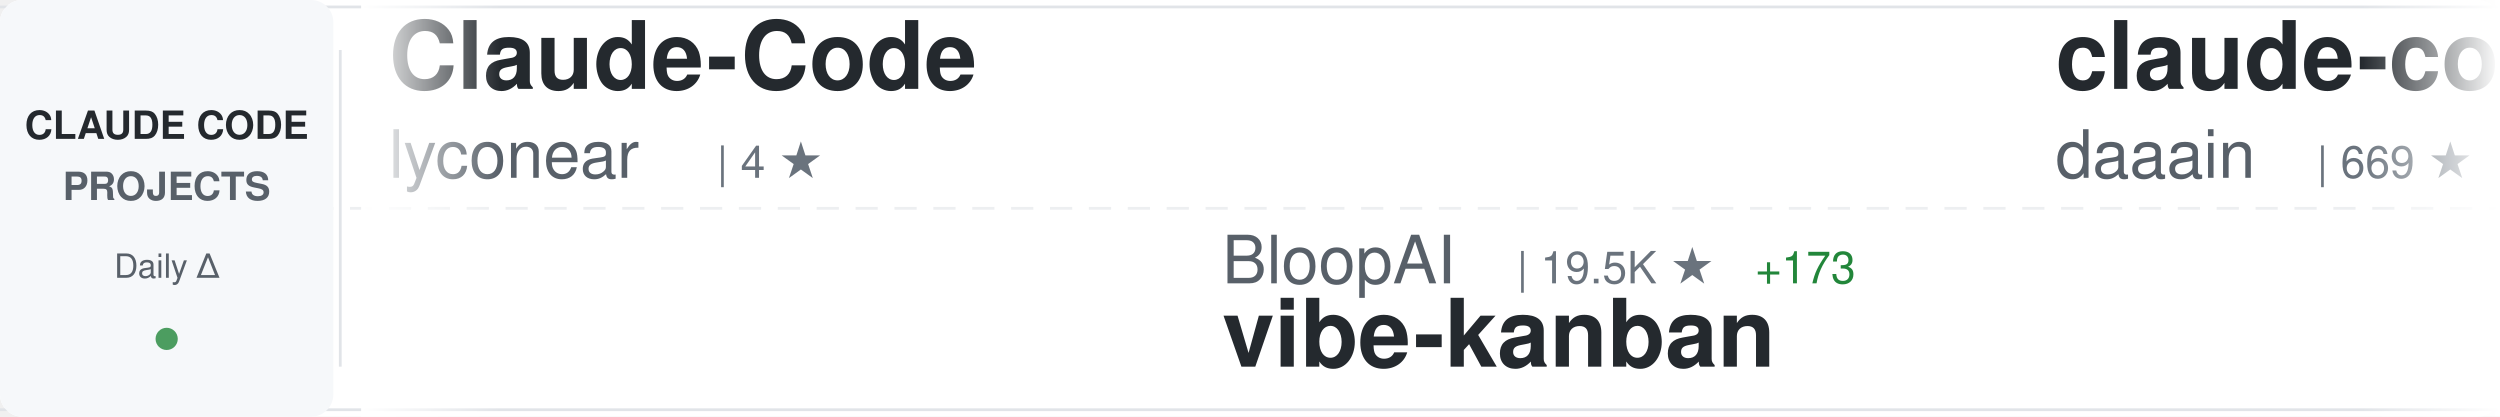
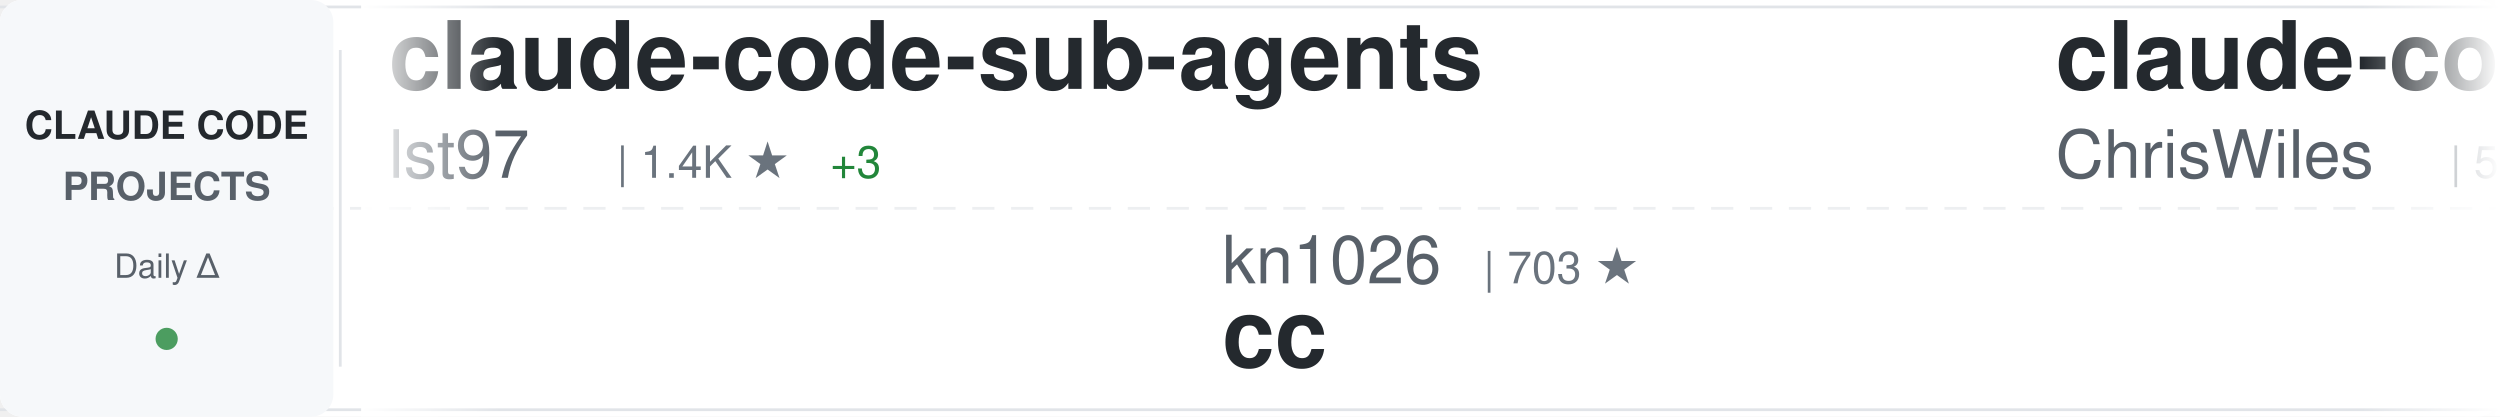
<svg xmlns="http://www.w3.org/2000/svg" width="900" height="150">
  <defs>
    <linearGradient id="awesomeLeftFade" x1="0%" y1="0%" x2="100%" y2="0%">
      <stop offset="0%" style="stop-color:#ffffff;stop-opacity:1" />
      <stop offset="100%" style="stop-color:#ffffff;stop-opacity:0" />
    </linearGradient>
    <linearGradient id="awesomeRightFade" x1="0%" y1="0%" x2="100%" y2="0%">
      <stop offset="0%" style="stop-color:#ffffff;stop-opacity:0" />
      <stop offset="100%" style="stop-color:#ffffff;stop-opacity:1" />
    </linearGradient>
  </defs>
  <rect width="900" height="150" fill="#ffffff" rx="8" />
  <rect x="0" y="2" width="900" height="1" fill="#e1e4e8" />
  <rect x="0" y="147" width="900" height="1" fill="#e1e4e8" />
  <line x1="0" y1="75" x2="900" y2="75" stroke="#e1e4e8" stroke-width="1" stroke-dasharray="8 6" opacity="0.6" />
  <rect x="0" y="0" width="120" height="150" fill="#f6f8fa" rx="8" />
  <text x="60" y="50" font-family="-apple-system, BlinkMacSystemFont, 'Segoe UI', Helvetica, Arial, sans-serif" font-size="14" font-weight="600" fill="#24292e" text-anchor="middle">CLAUDE CODE</text>
  <text x="60" y="72" font-family="-apple-system, BlinkMacSystemFont, 'Segoe UI', Helvetica, Arial, sans-serif" font-size="14" font-weight="600" fill="#586069" text-anchor="middle">PROJECTS</text>
  <text x="60" y="100" font-family="-apple-system, BlinkMacSystemFont, 'Segoe UI', Helvetica, Arial, sans-serif" font-size="12" font-weight="500" fill="#586069" text-anchor="middle">Daily Δ</text>
  <circle cx="60" cy="122" r="4" fill="#22863a" opacity="0.8" />
  <rect x="122" y="18" width="1" height="114" fill="#e1e4e8" />
  <clipPath id="awesomeTickerClip">
    <rect x="130" y="0" width="770" height="150" />
  </clipPath>
  <g clip-path="url(#awesomeTickerClip)">
    <g id="awesomeTickerItems">
      <animateTransform attributeName="transform" attributeType="XML" type="translate" from="0 0" to="-3000 0" dur="54s" repeatCount="indefinite" />
      <g transform="translate(0, 0)">
-         <text x="140" y="32" font-family="-apple-system, BlinkMacSystemFont, 'Segoe UI', Helvetica, Arial, sans-serif" font-size="34" font-weight="600" fill="#24292e">Claude-Code</text>
-         <text x="140" y="64" font-family="-apple-system, BlinkMacSystemFont, 'Segoe UI', Helvetica, Arial, sans-serif" font-size="24" font-weight="400" fill="#586069">lyconear</text>
-         <text x="258" y="64" font-family="-apple-system, BlinkMacSystemFont, 'Segoe UI', Helvetica, Arial, sans-serif" font-size="16" font-weight="500" fill="#6a737d">| 4 ★</text>
+         <text x="140" y="32" font-family="-apple-system, BlinkMacSystemFont, 'Segoe UI', Helvetica, Arial, sans-serif" font-size="34" font-weight="600" fill="#24292e">claude-code-sub-agents</text>
+         <text x="140" y="64" font-family="-apple-system, BlinkMacSystemFont, 'Segoe UI', Helvetica, Arial, sans-serif" font-size="24" font-weight="400" fill="#586069">lst97</text>
+         <text x="222" y="64" font-family="-apple-system, BlinkMacSystemFont, 'Segoe UI', Helvetica, Arial, sans-serif" font-size="16" font-weight="500" fill="#6a737d">| 1.4K ★</text>
+         <text x="299" y="64" font-family="-apple-system, BlinkMacSystemFont, 'Segoe UI', Helvetica, Arial, sans-serif" font-size="16" font-weight="500" fill="#22863a"> +3</text>
      </g>
      <g transform="translate(300, 0)">
-         <text x="140" y="102" font-family="-apple-system, BlinkMacSystemFont, 'Segoe UI', Helvetica, Arial, sans-serif" font-size="24" font-weight="400" fill="#586069">BloopAI</text>
-         <text x="246" y="102" font-family="-apple-system, BlinkMacSystemFont, 'Segoe UI', Helvetica, Arial, sans-serif" font-size="16" font-weight="500" fill="#6a737d">| 19.5K ★</text>
-         <text x="332" y="102" font-family="-apple-system, BlinkMacSystemFont, 'Segoe UI', Helvetica, Arial, sans-serif" font-size="16" font-weight="500" fill="#22863a"> +173</text>
-         <text x="140" y="132" font-family="-apple-system, BlinkMacSystemFont, 'Segoe UI', Helvetica, Arial, sans-serif" font-size="34" font-weight="600" fill="#24292e">vibe-kanban</text>
+         <text x="140" y="102" font-family="-apple-system, BlinkMacSystemFont, 'Segoe UI', Helvetica, Arial, sans-serif" font-size="24" font-weight="400" fill="#586069">kn1026</text>
+         <text x="234" y="102" font-family="-apple-system, BlinkMacSystemFont, 'Segoe UI', Helvetica, Arial, sans-serif" font-size="16" font-weight="500" fill="#6a737d">| 703 ★</text>
+         <text x="140" y="132" font-family="-apple-system, BlinkMacSystemFont, 'Segoe UI', Helvetica, Arial, sans-serif" font-size="34" font-weight="600" fill="#24292e">cc</text>
      </g>
      <g transform="translate(600, 0)">
-         <text x="140" y="32" font-family="-apple-system, BlinkMacSystemFont, 'Segoe UI', Helvetica, Arial, sans-serif" font-size="34" font-weight="600" fill="#24292e">claude-code-log</text>
-         <text x="140" y="64" font-family="-apple-system, BlinkMacSystemFont, 'Segoe UI', Helvetica, Arial, sans-serif" font-size="24" font-weight="400" fill="#586069">daaain</text>
-         <text x="234" y="64" font-family="-apple-system, BlinkMacSystemFont, 'Segoe UI', Helvetica, Arial, sans-serif" font-size="16" font-weight="500" fill="#6a737d">| 669 ★</text>
-         <text x="302" y="64" font-family="-apple-system, BlinkMacSystemFont, 'Segoe UI', Helvetica, Arial, sans-serif" font-size="16" font-weight="500" fill="#22863a"> +4</text>
+         <text x="140" y="32" font-family="-apple-system, BlinkMacSystemFont, 'Segoe UI', Helvetica, Arial, sans-serif" font-size="34" font-weight="600" fill="#24292e">claude-code-showcase</text>
+         <text x="140" y="64" font-family="-apple-system, BlinkMacSystemFont, 'Segoe UI', Helvetica, Arial, sans-serif" font-size="24" font-weight="400" fill="#586069">ChrisWiles</text>
+         <text x="282" y="64" font-family="-apple-system, BlinkMacSystemFont, 'Segoe UI', Helvetica, Arial, sans-serif" font-size="16" font-weight="500" fill="#6a737d">| 5.1K ★</text>
+         <text x="359" y="64" font-family="-apple-system, BlinkMacSystemFont, 'Segoe UI', Helvetica, Arial, sans-serif" font-size="16" font-weight="500" fill="#22863a"> +5</text>
      </g>
      <g transform="translate(900, 0)">
-         <text x="140" y="102" font-family="-apple-system, BlinkMacSystemFont, 'Segoe UI', Helvetica, Arial, sans-serif" font-size="24" font-weight="400" fill="#586069">kodu-ai</text>
-         <text x="246" y="102" font-family="-apple-system, BlinkMacSystemFont, 'Segoe UI', Helvetica, Arial, sans-serif" font-size="16" font-weight="500" fill="#6a737d">| 5.3K ★</text>
-         <text x="140" y="132" font-family="-apple-system, BlinkMacSystemFont, 'Segoe UI', Helvetica, Arial, sans-serif" font-size="34" font-weight="600" fill="#24292e">claude-coder</text>
+         <text x="140" y="102" font-family="-apple-system, BlinkMacSystemFont, 'Segoe UI', Helvetica, Arial, sans-serif" font-size="24" font-weight="400" fill="#586069">MadAppGang</text>
+         <text x="282" y="102" font-family="-apple-system, BlinkMacSystemFont, 'Segoe UI', Helvetica, Arial, sans-serif" font-size="16" font-weight="500" fill="#6a737d">| 217 ★</text>
+         <text x="140" y="132" font-family="-apple-system, BlinkMacSystemFont, 'Segoe UI', Helvetica, Arial, sans-serif" font-size="34" font-weight="600" fill="#24292e">claude-code</text>
      </g>
      <g transform="translate(1200, 0)">
-         <text x="140" y="32" font-family="-apple-system, BlinkMacSystemFont, 'Segoe UI', Helvetica, Arial, sans-serif" font-size="34" font-weight="600" fill="#24292e">claude-code-reverse</text>
-         <text x="140" y="64" font-family="-apple-system, BlinkMacSystemFont, 'Segoe UI', Helvetica, Arial, sans-serif" font-size="24" font-weight="400" fill="#586069">Yuyz0112</text>
-         <text x="258" y="64" font-family="-apple-system, BlinkMacSystemFont, 'Segoe UI', Helvetica, Arial, sans-serif" font-size="16" font-weight="500" fill="#6a737d">| 2.0K ★</text>
-         <text x="335" y="64" font-family="-apple-system, BlinkMacSystemFont, 'Segoe UI', Helvetica, Arial, sans-serif" font-size="16" font-weight="500" fill="#22863a"> +4</text>
-       </g>
-       <g transform="translate(1500, 0)">
-         <text x="140" y="102" font-family="-apple-system, BlinkMacSystemFont, 'Segoe UI', Helvetica, Arial, sans-serif" font-size="24" font-weight="400" fill="#586069">darcyegb</text>
-         <text x="258" y="102" font-family="-apple-system, BlinkMacSystemFont, 'Segoe UI', Helvetica, Arial, sans-serif" font-size="16" font-weight="500" fill="#6a737d">| 498 ★</text>
-         <text x="326" y="102" font-family="-apple-system, BlinkMacSystemFont, 'Segoe UI', Helvetica, Arial, sans-serif" font-size="16" font-weight="500" fill="#22863a"> +1</text>
-         <text x="140" y="132" font-family="-apple-system, BlinkMacSystemFont, 'Segoe UI', Helvetica, Arial, sans-serif" font-size="34" font-weight="600" fill="#24292e">ClaudeCodeAgents</text>
-       </g>
-       <g transform="translate(1800, 0)">
-         <text x="140" y="32" font-family="-apple-system, BlinkMacSystemFont, 'Segoe UI', Helvetica, Arial, sans-serif" font-size="34" font-weight="600" fill="#24292e">Claude-Code-Usage-Monito...</text>
-         <text x="140" y="64" font-family="-apple-system, BlinkMacSystemFont, 'Segoe UI', Helvetica, Arial, sans-serif" font-size="24" font-weight="400" fill="#586069">Maciek-roboblog</text>
-         <text x="342" y="64" font-family="-apple-system, BlinkMacSystemFont, 'Segoe UI', Helvetica, Arial, sans-serif" font-size="16" font-weight="500" fill="#6a737d">| 6.3K ★</text>
-         <text x="419" y="64" font-family="-apple-system, BlinkMacSystemFont, 'Segoe UI', Helvetica, Arial, sans-serif" font-size="16" font-weight="500" fill="#22863a"> +15</text>
-       </g>
-       <g transform="translate(2100, 0)">
-         <text x="140" y="102" font-family="-apple-system, BlinkMacSystemFont, 'Segoe UI', Helvetica, Arial, sans-serif" font-size="24" font-weight="400" fill="#586069">Cranot</text>
-         <text x="234" y="102" font-family="-apple-system, BlinkMacSystemFont, 'Segoe UI', Helvetica, Arial, sans-serif" font-size="16" font-weight="500" fill="#6a737d">| 2.3K ★</text>
-         <text x="311" y="102" font-family="-apple-system, BlinkMacSystemFont, 'Segoe UI', Helvetica, Arial, sans-serif" font-size="16" font-weight="500" fill="#22863a"> +4</text>
-         <text x="140" y="132" font-family="-apple-system, BlinkMacSystemFont, 'Segoe UI', Helvetica, Arial, sans-serif" font-size="34" font-weight="600" fill="#24292e">claude-code-guide</text>
-       </g>
-       <g transform="translate(2400, 0)">
        <text x="140" y="32" font-family="-apple-system, BlinkMacSystemFont, 'Segoe UI', Helvetica, Arial, sans-serif" font-size="34" font-weight="600" fill="#24292e">claude-code-tips</text>
        <text x="140" y="64" font-family="-apple-system, BlinkMacSystemFont, 'Segoe UI', Helvetica, Arial, sans-serif" font-size="24" font-weight="400" fill="#586069">ykdojo</text>
        <text x="234" y="64" font-family="-apple-system, BlinkMacSystemFont, 'Segoe UI', Helvetica, Arial, sans-serif" font-size="16" font-weight="500" fill="#6a737d">| 1.7K ★</text>
-         <text x="311" y="64" font-family="-apple-system, BlinkMacSystemFont, 'Segoe UI', Helvetica, Arial, sans-serif" font-size="16" font-weight="500" fill="#22863a"> +35</text>
+         <text x="311" y="64" font-family="-apple-system, BlinkMacSystemFont, 'Segoe UI', Helvetica, Arial, sans-serif" font-size="16" font-weight="500" fill="#22863a"> +29</text>
+       </g>
+       <g transform="translate(1500, 0)">
+         <text x="140" y="102" font-family="-apple-system, BlinkMacSystemFont, 'Segoe UI', Helvetica, Arial, sans-serif" font-size="24" font-weight="400" fill="#586069">anthropics</text>
+         <text x="282" y="102" font-family="-apple-system, BlinkMacSystemFont, 'Segoe UI', Helvetica, Arial, sans-serif" font-size="16" font-weight="500" fill="#6a737d">| 56.9K ★</text>
+         <text x="368" y="102" font-family="-apple-system, BlinkMacSystemFont, 'Segoe UI', Helvetica, Arial, sans-serif" font-size="16" font-weight="500" fill="#22863a"> +1.3K</text>
+         <text x="140" y="132" font-family="-apple-system, BlinkMacSystemFont, 'Segoe UI', Helvetica, Arial, sans-serif" font-size="34" font-weight="600" fill="#24292e">skills</text>
+       </g>
+       <g transform="translate(1800, 0)">
+         <text x="140" y="32" font-family="-apple-system, BlinkMacSystemFont, 'Segoe UI', Helvetica, Arial, sans-serif" font-size="34" font-weight="600" fill="#24292e">ralph</text>
+         <text x="140" y="64" font-family="-apple-system, BlinkMacSystemFont, 'Segoe UI', Helvetica, Arial, sans-serif" font-size="24" font-weight="400" fill="#586069">snarktank</text>
+         <text x="270" y="64" font-family="-apple-system, BlinkMacSystemFont, 'Segoe UI', Helvetica, Arial, sans-serif" font-size="16" font-weight="500" fill="#6a737d">| 8.4K ★</text>
+         <text x="347" y="64" font-family="-apple-system, BlinkMacSystemFont, 'Segoe UI', Helvetica, Arial, sans-serif" font-size="16" font-weight="500" fill="#22863a"> +227</text>
+       </g>
+       <g transform="translate(2100, 0)">
+         <text x="140" y="102" font-family="-apple-system, BlinkMacSystemFont, 'Segoe UI', Helvetica, Arial, sans-serif" font-size="24" font-weight="400" fill="#586069">carlvellotti</text>
+         <text x="306" y="102" font-family="-apple-system, BlinkMacSystemFont, 'Segoe UI', Helvetica, Arial, sans-serif" font-size="16" font-weight="500" fill="#6a737d">| 401 ★</text>
+         <text x="374" y="102" font-family="-apple-system, BlinkMacSystemFont, 'Segoe UI', Helvetica, Arial, sans-serif" font-size="16" font-weight="500" fill="#22863a"> +3</text>
+         <text x="140" y="132" font-family="-apple-system, BlinkMacSystemFont, 'Segoe UI', Helvetica, Arial, sans-serif" font-size="34" font-weight="600" fill="#24292e">claude-code-pm-course</text>
+       </g>
+       <g transform="translate(2400, 0)">
+         <text x="140" y="32" font-family="-apple-system, BlinkMacSystemFont, 'Segoe UI', Helvetica, Arial, sans-serif" font-size="34" font-weight="600" fill="#24292e">claude-code-chat</text>
+         <text x="140" y="64" font-family="-apple-system, BlinkMacSystemFont, 'Segoe UI', Helvetica, Arial, sans-serif" font-size="24" font-weight="400" fill="#586069">andrepimenta</text>
+         <text x="306" y="64" font-family="-apple-system, BlinkMacSystemFont, 'Segoe UI', Helvetica, Arial, sans-serif" font-size="16" font-weight="500" fill="#6a737d">| 983 ★</text>
      </g>
      <g transform="translate(2700, 0)">
-         <text x="140" y="102" font-family="-apple-system, BlinkMacSystemFont, 'Segoe UI', Helvetica, Arial, sans-serif" font-size="24" font-weight="400" fill="#586069">code-yeongyu</text>
-         <text x="306" y="102" font-family="-apple-system, BlinkMacSystemFont, 'Segoe UI', Helvetica, Arial, sans-serif" font-size="16" font-weight="500" fill="#6a737d">| 25.3K ★</text>
-         <text x="392" y="102" font-family="-apple-system, BlinkMacSystemFont, 'Segoe UI', Helvetica, Arial, sans-serif" font-size="16" font-weight="500" fill="#22863a"> +509</text>
-         <text x="140" y="132" font-family="-apple-system, BlinkMacSystemFont, 'Segoe UI', Helvetica, Arial, sans-serif" font-size="34" font-weight="600" fill="#24292e">oh-my-opencode</text>
+         <text x="140" y="102" font-family="-apple-system, BlinkMacSystemFont, 'Segoe UI', Helvetica, Arial, sans-serif" font-size="24" font-weight="400" fill="#586069">EveryInc</text>
+         <text x="258" y="102" font-family="-apple-system, BlinkMacSystemFont, 'Segoe UI', Helvetica, Arial, sans-serif" font-size="16" font-weight="500" fill="#6a737d">| 6.5K ★</text>
+         <text x="335" y="102" font-family="-apple-system, BlinkMacSystemFont, 'Segoe UI', Helvetica, Arial, sans-serif" font-size="16" font-weight="500" fill="#22863a"> +65</text>
+         <text x="140" y="132" font-family="-apple-system, BlinkMacSystemFont, 'Segoe UI', Helvetica, Arial, sans-serif" font-size="34" font-weight="600" fill="#24292e">compound-engineering-plu...</text>
      </g>
      <g transform="translate(3000, 0)">
-         <text x="140" y="32" font-family="-apple-system, BlinkMacSystemFont, 'Segoe UI', Helvetica, Arial, sans-serif" font-size="34" font-weight="600" fill="#24292e">Claude-Code</text>
-         <text x="140" y="64" font-family="-apple-system, BlinkMacSystemFont, 'Segoe UI', Helvetica, Arial, sans-serif" font-size="24" font-weight="400" fill="#586069">lyconear</text>
-         <text x="258" y="64" font-family="-apple-system, BlinkMacSystemFont, 'Segoe UI', Helvetica, Arial, sans-serif" font-size="16" font-weight="500" fill="#6a737d">| 4 ★</text>
+         <text x="140" y="32" font-family="-apple-system, BlinkMacSystemFont, 'Segoe UI', Helvetica, Arial, sans-serif" font-size="34" font-weight="600" fill="#24292e">claude-code-sub-agents</text>
+         <text x="140" y="64" font-family="-apple-system, BlinkMacSystemFont, 'Segoe UI', Helvetica, Arial, sans-serif" font-size="24" font-weight="400" fill="#586069">lst97</text>
+         <text x="222" y="64" font-family="-apple-system, BlinkMacSystemFont, 'Segoe UI', Helvetica, Arial, sans-serif" font-size="16" font-weight="500" fill="#6a737d">| 1.4K ★</text>
+         <text x="299" y="64" font-family="-apple-system, BlinkMacSystemFont, 'Segoe UI', Helvetica, Arial, sans-serif" font-size="16" font-weight="500" fill="#22863a"> +3</text>
      </g>
      <g transform="translate(3300, 0)">
-         <text x="140" y="102" font-family="-apple-system, BlinkMacSystemFont, 'Segoe UI', Helvetica, Arial, sans-serif" font-size="24" font-weight="400" fill="#586069">BloopAI</text>
-         <text x="246" y="102" font-family="-apple-system, BlinkMacSystemFont, 'Segoe UI', Helvetica, Arial, sans-serif" font-size="16" font-weight="500" fill="#6a737d">| 19.5K ★</text>
-         <text x="332" y="102" font-family="-apple-system, BlinkMacSystemFont, 'Segoe UI', Helvetica, Arial, sans-serif" font-size="16" font-weight="500" fill="#22863a"> +173</text>
-         <text x="140" y="132" font-family="-apple-system, BlinkMacSystemFont, 'Segoe UI', Helvetica, Arial, sans-serif" font-size="34" font-weight="600" fill="#24292e">vibe-kanban</text>
+         <text x="140" y="102" font-family="-apple-system, BlinkMacSystemFont, 'Segoe UI', Helvetica, Arial, sans-serif" font-size="24" font-weight="400" fill="#586069">kn1026</text>
+         <text x="234" y="102" font-family="-apple-system, BlinkMacSystemFont, 'Segoe UI', Helvetica, Arial, sans-serif" font-size="16" font-weight="500" fill="#6a737d">| 703 ★</text>
+         <text x="140" y="132" font-family="-apple-system, BlinkMacSystemFont, 'Segoe UI', Helvetica, Arial, sans-serif" font-size="34" font-weight="600" fill="#24292e">cc</text>
      </g>
      <g transform="translate(3600, 0)">
-         <text x="140" y="32" font-family="-apple-system, BlinkMacSystemFont, 'Segoe UI', Helvetica, Arial, sans-serif" font-size="34" font-weight="600" fill="#24292e">claude-code-log</text>
-         <text x="140" y="64" font-family="-apple-system, BlinkMacSystemFont, 'Segoe UI', Helvetica, Arial, sans-serif" font-size="24" font-weight="400" fill="#586069">daaain</text>
-         <text x="234" y="64" font-family="-apple-system, BlinkMacSystemFont, 'Segoe UI', Helvetica, Arial, sans-serif" font-size="16" font-weight="500" fill="#6a737d">| 669 ★</text>
-         <text x="302" y="64" font-family="-apple-system, BlinkMacSystemFont, 'Segoe UI', Helvetica, Arial, sans-serif" font-size="16" font-weight="500" fill="#22863a"> +4</text>
+         <text x="140" y="32" font-family="-apple-system, BlinkMacSystemFont, 'Segoe UI', Helvetica, Arial, sans-serif" font-size="34" font-weight="600" fill="#24292e">claude-code-showcase</text>
+         <text x="140" y="64" font-family="-apple-system, BlinkMacSystemFont, 'Segoe UI', Helvetica, Arial, sans-serif" font-size="24" font-weight="400" fill="#586069">ChrisWiles</text>
+         <text x="282" y="64" font-family="-apple-system, BlinkMacSystemFont, 'Segoe UI', Helvetica, Arial, sans-serif" font-size="16" font-weight="500" fill="#6a737d">| 5.1K ★</text>
+         <text x="359" y="64" font-family="-apple-system, BlinkMacSystemFont, 'Segoe UI', Helvetica, Arial, sans-serif" font-size="16" font-weight="500" fill="#22863a"> +5</text>
      </g>
      <g transform="translate(3900, 0)">
-         <text x="140" y="102" font-family="-apple-system, BlinkMacSystemFont, 'Segoe UI', Helvetica, Arial, sans-serif" font-size="24" font-weight="400" fill="#586069">kodu-ai</text>
-         <text x="246" y="102" font-family="-apple-system, BlinkMacSystemFont, 'Segoe UI', Helvetica, Arial, sans-serif" font-size="16" font-weight="500" fill="#6a737d">| 5.3K ★</text>
-         <text x="140" y="132" font-family="-apple-system, BlinkMacSystemFont, 'Segoe UI', Helvetica, Arial, sans-serif" font-size="34" font-weight="600" fill="#24292e">claude-coder</text>
+         <text x="140" y="102" font-family="-apple-system, BlinkMacSystemFont, 'Segoe UI', Helvetica, Arial, sans-serif" font-size="24" font-weight="400" fill="#586069">MadAppGang</text>
+         <text x="282" y="102" font-family="-apple-system, BlinkMacSystemFont, 'Segoe UI', Helvetica, Arial, sans-serif" font-size="16" font-weight="500" fill="#6a737d">| 217 ★</text>
+         <text x="140" y="132" font-family="-apple-system, BlinkMacSystemFont, 'Segoe UI', Helvetica, Arial, sans-serif" font-size="34" font-weight="600" fill="#24292e">claude-code</text>
      </g>
    </g>
  </g>
  <rect x="130" y="0" width="50" height="150" fill="url(#awesomeLeftFade)" />
  <rect x="850" y="0" width="50" height="150" fill="url(#awesomeRightFade)" />
</svg>
